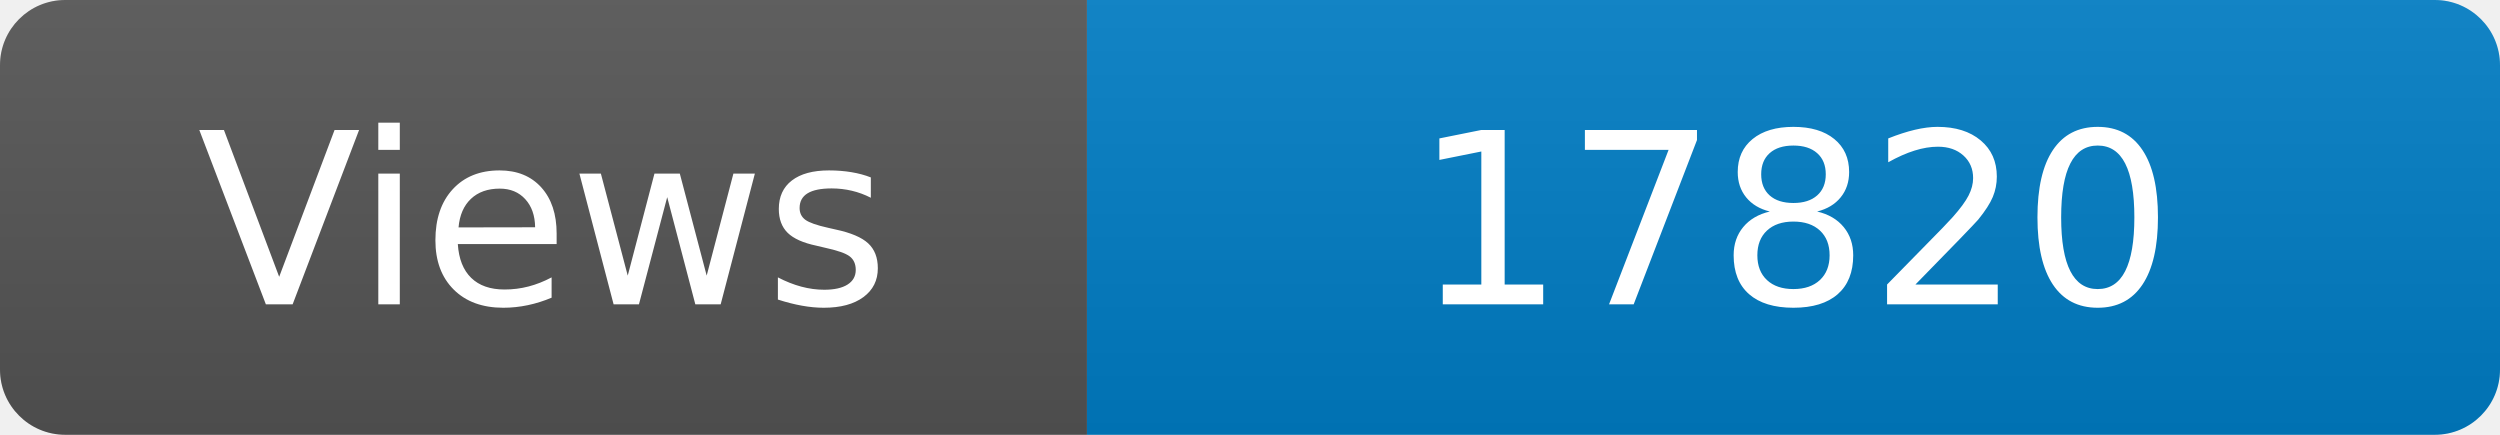
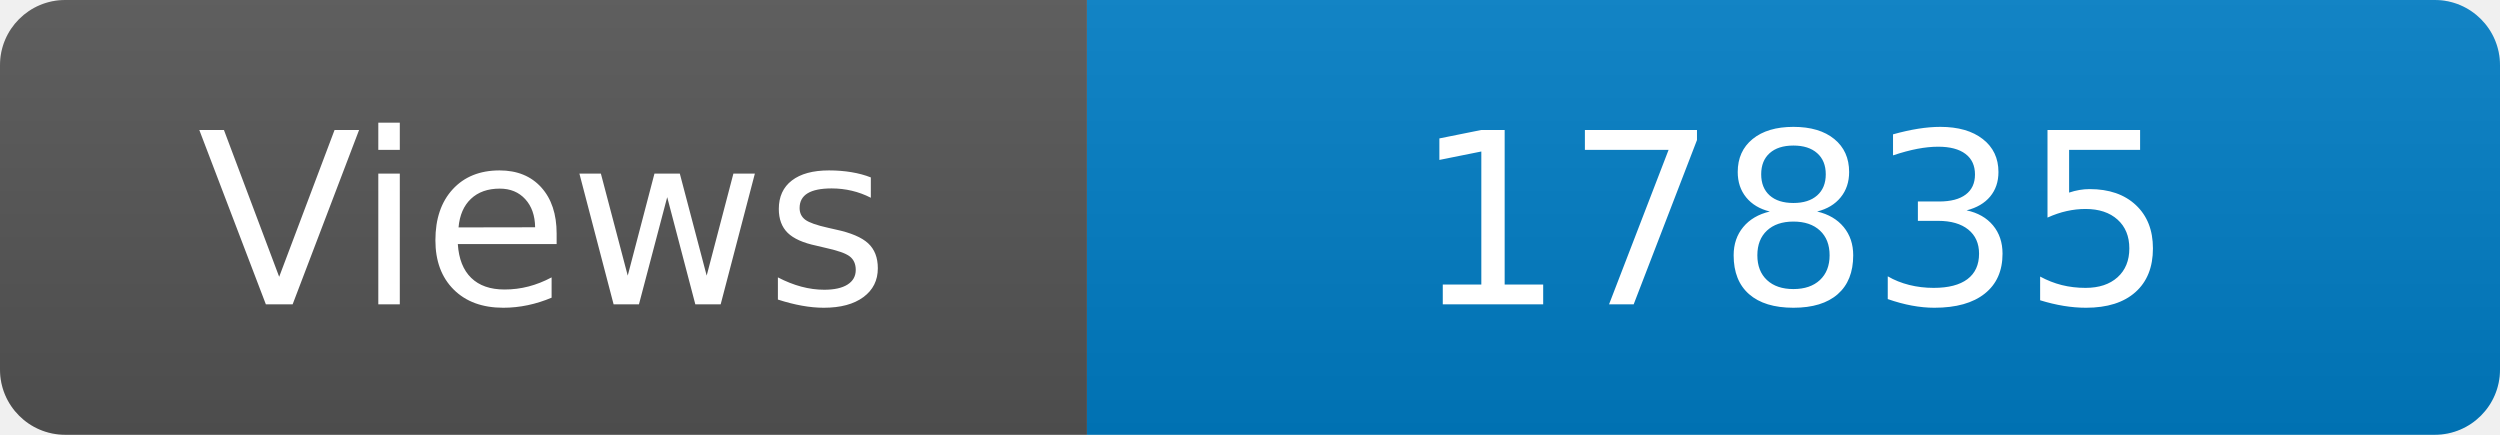
<svg xmlns="http://www.w3.org/2000/svg" width="115" height="20" role="img" aria-label="Maintained?: yes">
  <linearGradient id="s" x2="0" y2="100%">
    <stop offset="0" stop-color="#bbb" stop-opacity=".1" />
    <stop offset="1" stop-opacity=".1" />
  </linearGradient>
  <clipPath id="r">
    <rect width="115" height="20" rx="3" fill="#fff" />
  </clipPath>
  <g clip-path="url(#r)">
    <rect width="50" height="20" fill="#555" />
    <rect x="50" width="160" height="20" fill="#007ec6" />
    <rect width="115" height="20" fill="url(#s)" />
  </g>
  <g fill="#fff" text-anchor="middle" font-family="Verdana,Geneva,DejaVu Sans,sans-serif" font-size="110">
    <text x="250" y="140" transform="scale(.1)" fill="#fff">Views</text>
-     <text x="825" y="140" transform="scale(.1)" fill="#fff">17820</text>
+     <text x="825" y="140" transform="scale(.1)" fill="#fff">17835</text>
  </g>
</svg>
